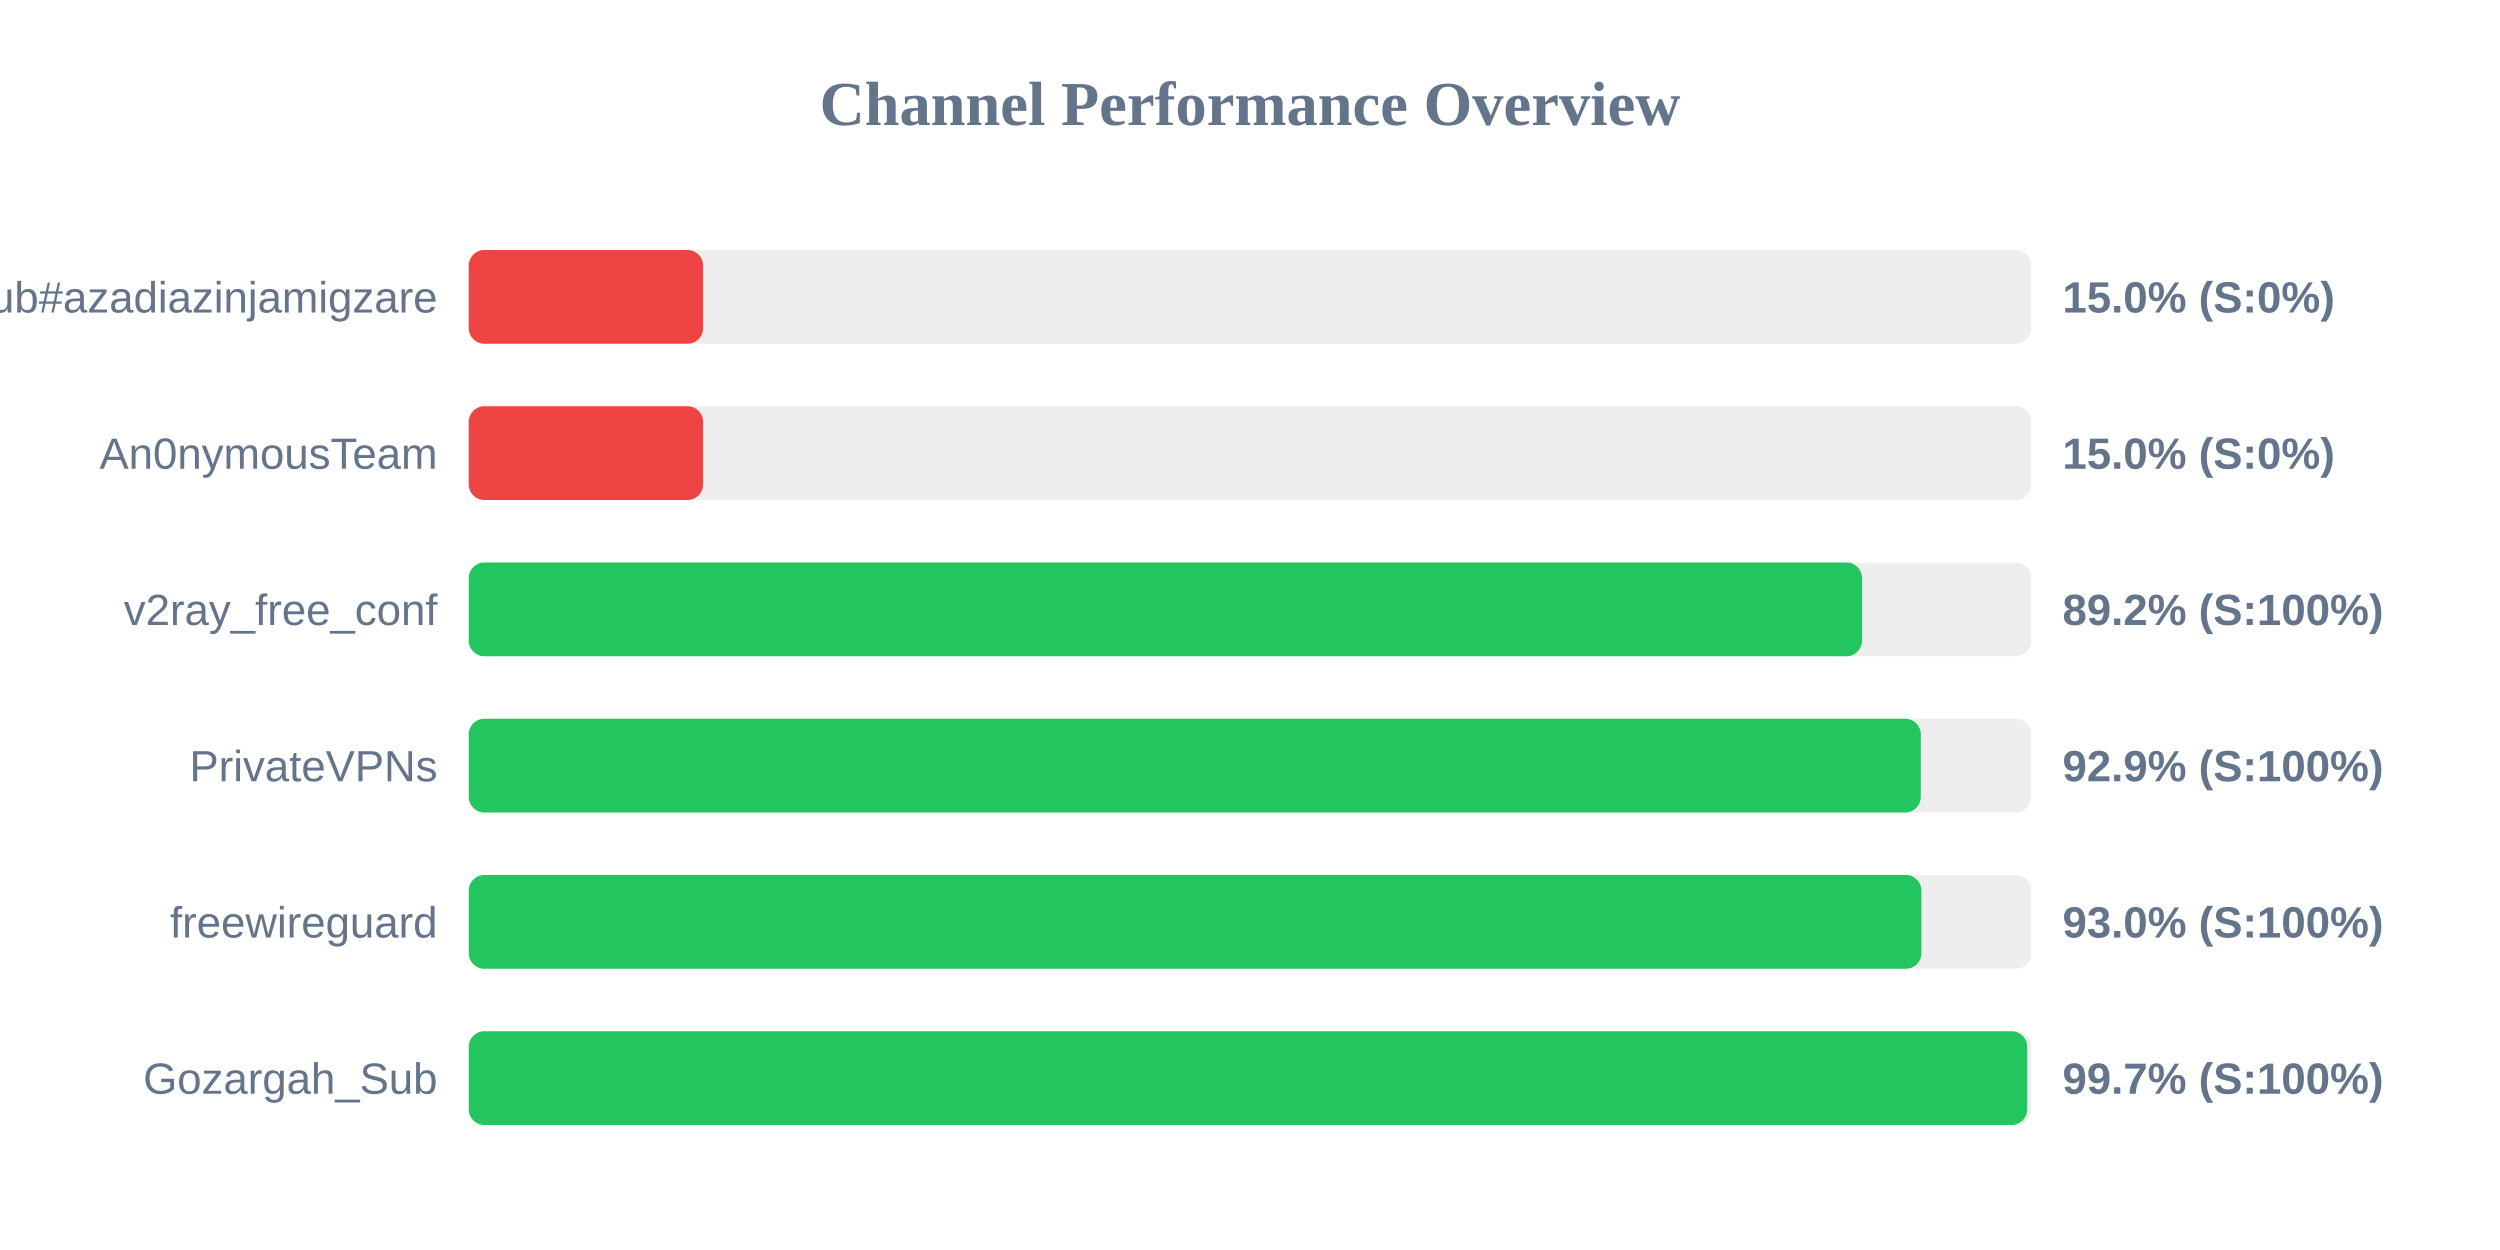
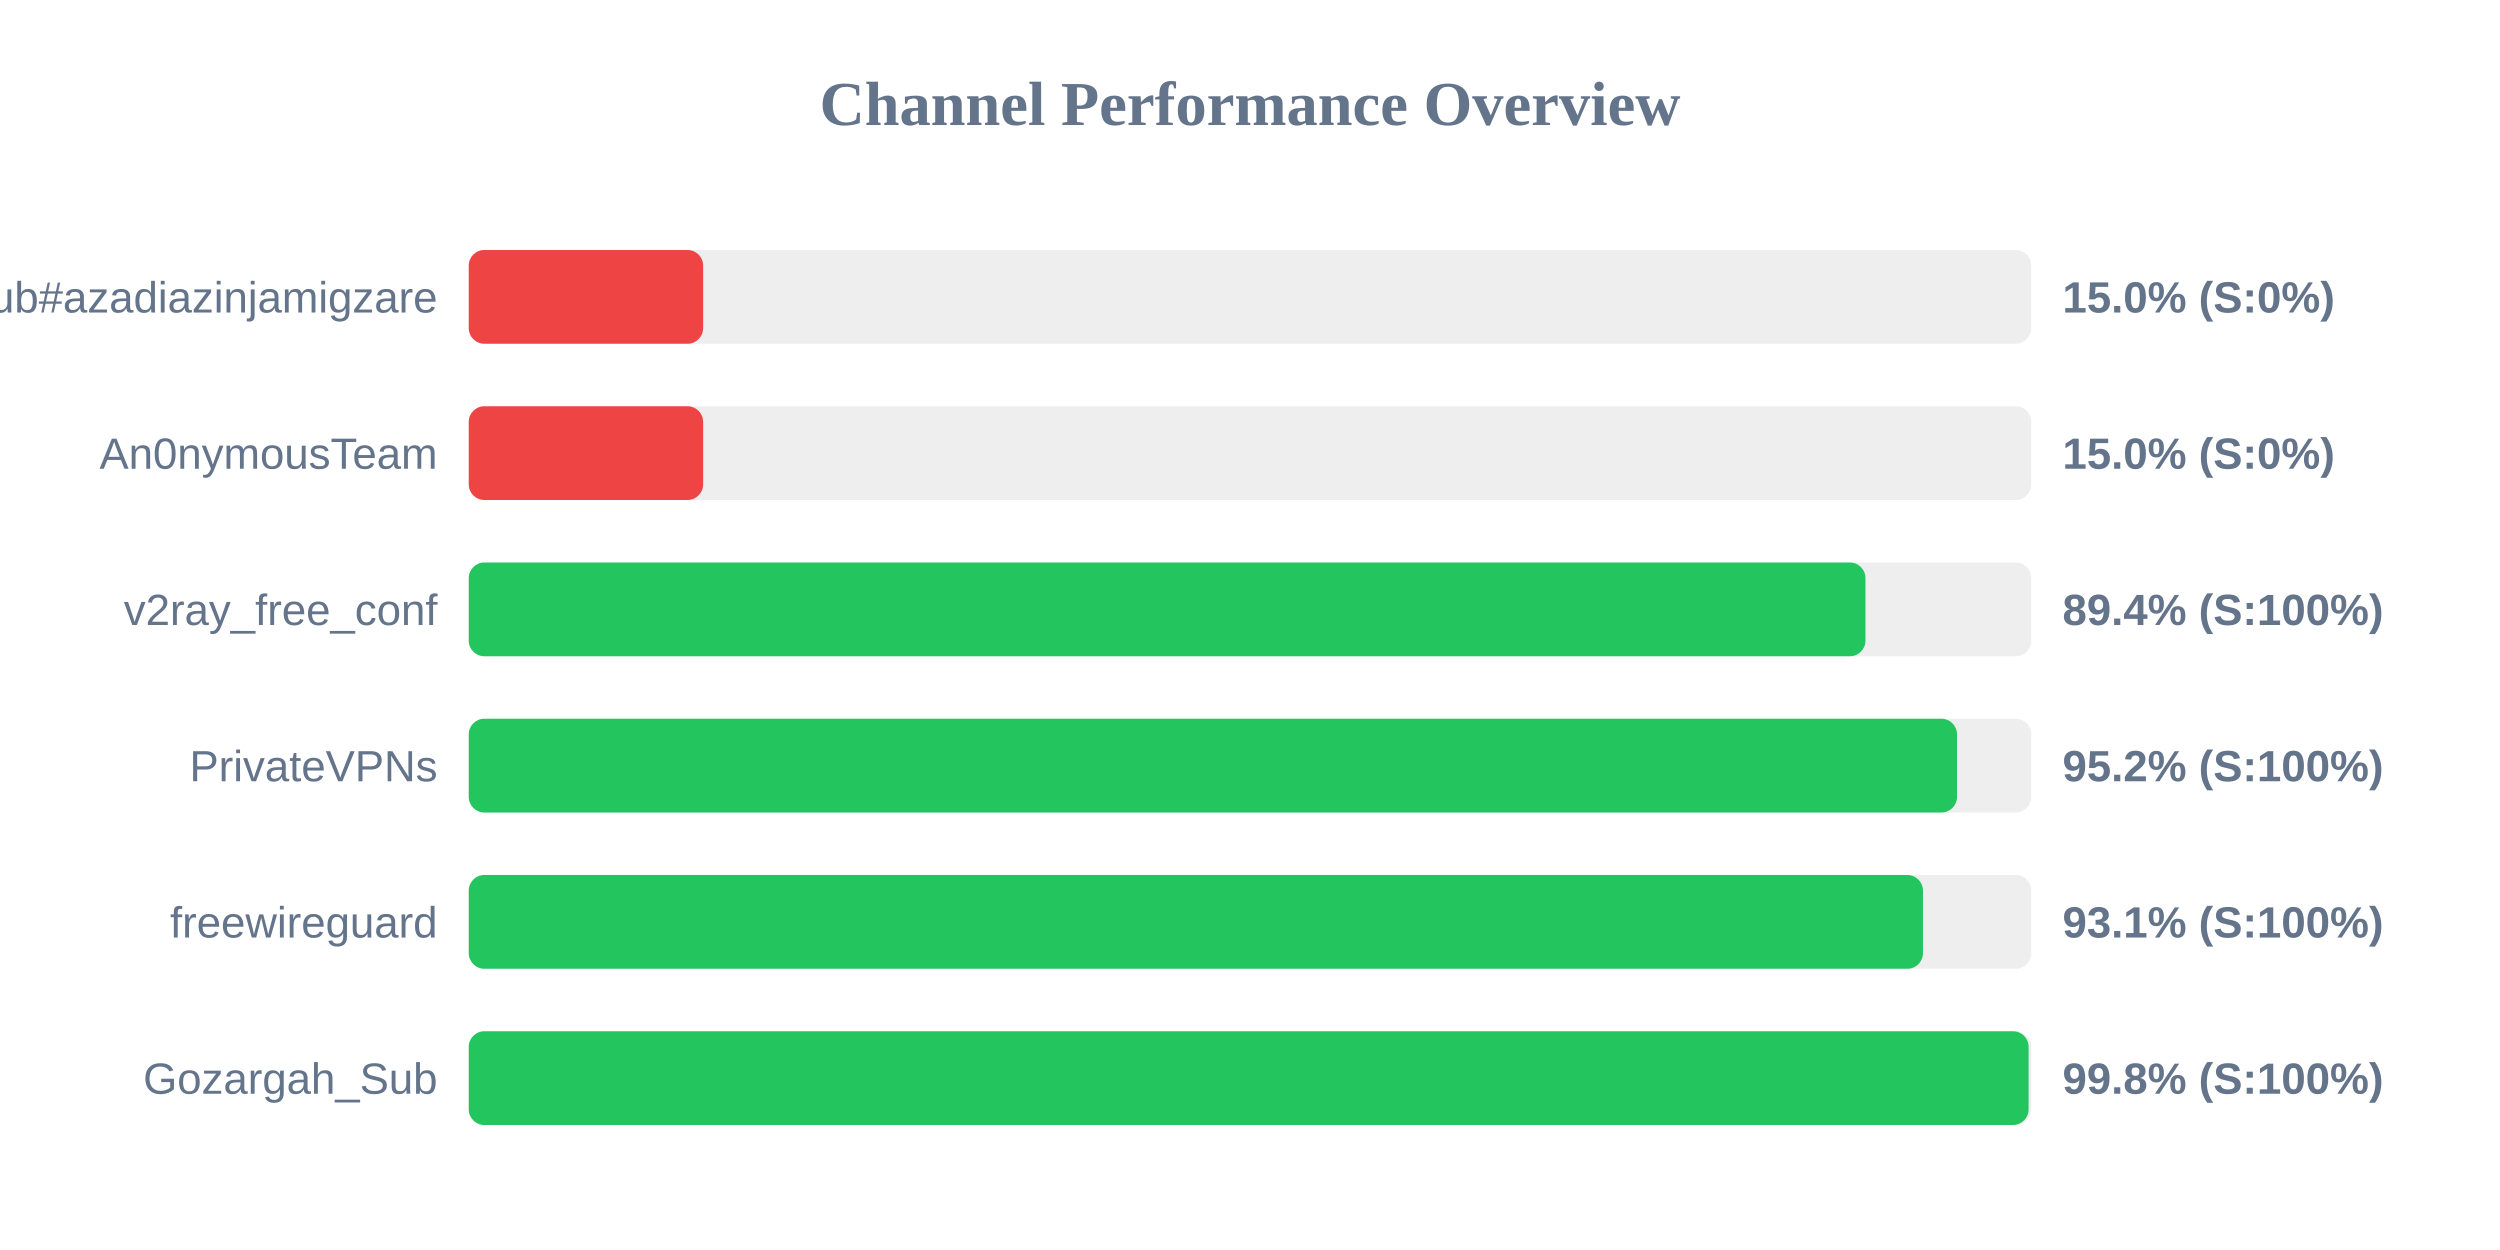
<svg xmlns="http://www.w3.org/2000/svg" width="800" height="400" version="1.1">
  <style>
        .row { font: 14px Arial; fill: #64748b; }
        .score { font: bold 14px Arial; fill: #64748b; }
    </style>
  <text x="400" y="40" text-anchor="middle" font-size="20px" font-weight="bold" fill="#64748b">Channel Performance Overview</text>
  <rect x="150" y="80" width="500" height="30" fill="#eee" rx="5" />
  <rect x="150" y="80" width="75.0" height="30" fill="#ef4444" rx="5" />
  <text x="140" y="100" text-anchor="end" class="row">Sub#azadiazinjamigzare</text>
  <text x="660" y="100" text-anchor="start" class="score">15.0% (S:0%)</text>
  <rect x="150" y="130" width="500" height="30" fill="#eee" rx="5" />
  <rect x="150" y="130" width="75.0" height="30" fill="#ef4444" rx="5" />
  <text x="140" y="150" text-anchor="end" class="row">An0nymousTeam</text>
  <text x="660" y="150" text-anchor="start" class="score">15.0% (S:0%)</text>
  <rect x="150" y="180" width="500" height="30" fill="#eee" rx="5" />
-   <rect x="150" y="180" width="445.85" height="30" fill="#22c55e" rx="5" />
+   <rect x="150" y="180" width="446.95" height="30" fill="#22c55e" rx="5" />
  <text x="140" y="200" text-anchor="end" class="row">v2ray_free_conf</text>
-   <text x="660" y="200" text-anchor="start" class="score">89.2% (S:100%)</text>
+   <text x="660" y="200" text-anchor="start" class="score">89.4% (S:100%)</text>
  <rect x="150" y="230" width="500" height="30" fill="#eee" rx="5" />
-   <rect x="150" y="230" width="464.65" height="30" fill="#22c55e" rx="5" />
+   <rect x="150" y="230" width="476.25" height="30" fill="#22c55e" rx="5" />
  <text x="140" y="250" text-anchor="end" class="row">PrivateVPNs</text>
-   <text x="660" y="250" text-anchor="start" class="score">92.9% (S:100%)</text>
+   <text x="660" y="250" text-anchor="start" class="score">95.2% (S:100%)</text>
  <rect x="150" y="280" width="500" height="30" fill="#eee" rx="5" />
-   <rect x="150" y="280" width="464.85" height="30" fill="#22c55e" rx="5" />
+   <rect x="150" y="280" width="465.35" height="30" fill="#22c55e" rx="5" />
  <text x="140" y="300" text-anchor="end" class="row">freewireguard</text>
-   <text x="660" y="300" text-anchor="start" class="score">93.0% (S:100%)</text>
+   <text x="660" y="300" text-anchor="start" class="score">93.1% (S:100%)</text>
  <rect x="150" y="330" width="500" height="30" fill="#eee" rx="5" />
-   <rect x="150" y="330" width="498.7" height="30" fill="#22c55e" rx="5" />
+   <rect x="150" y="330" width="499.15" height="30" fill="#22c55e" rx="5" />
  <text x="140" y="350" text-anchor="end" class="row">Gozargah_Sub</text>
-   <text x="660" y="350" text-anchor="start" class="score">99.7% (S:100%)</text>
+   <text x="660" y="350" text-anchor="start" class="score">99.8% (S:100%)</text>
</svg>
